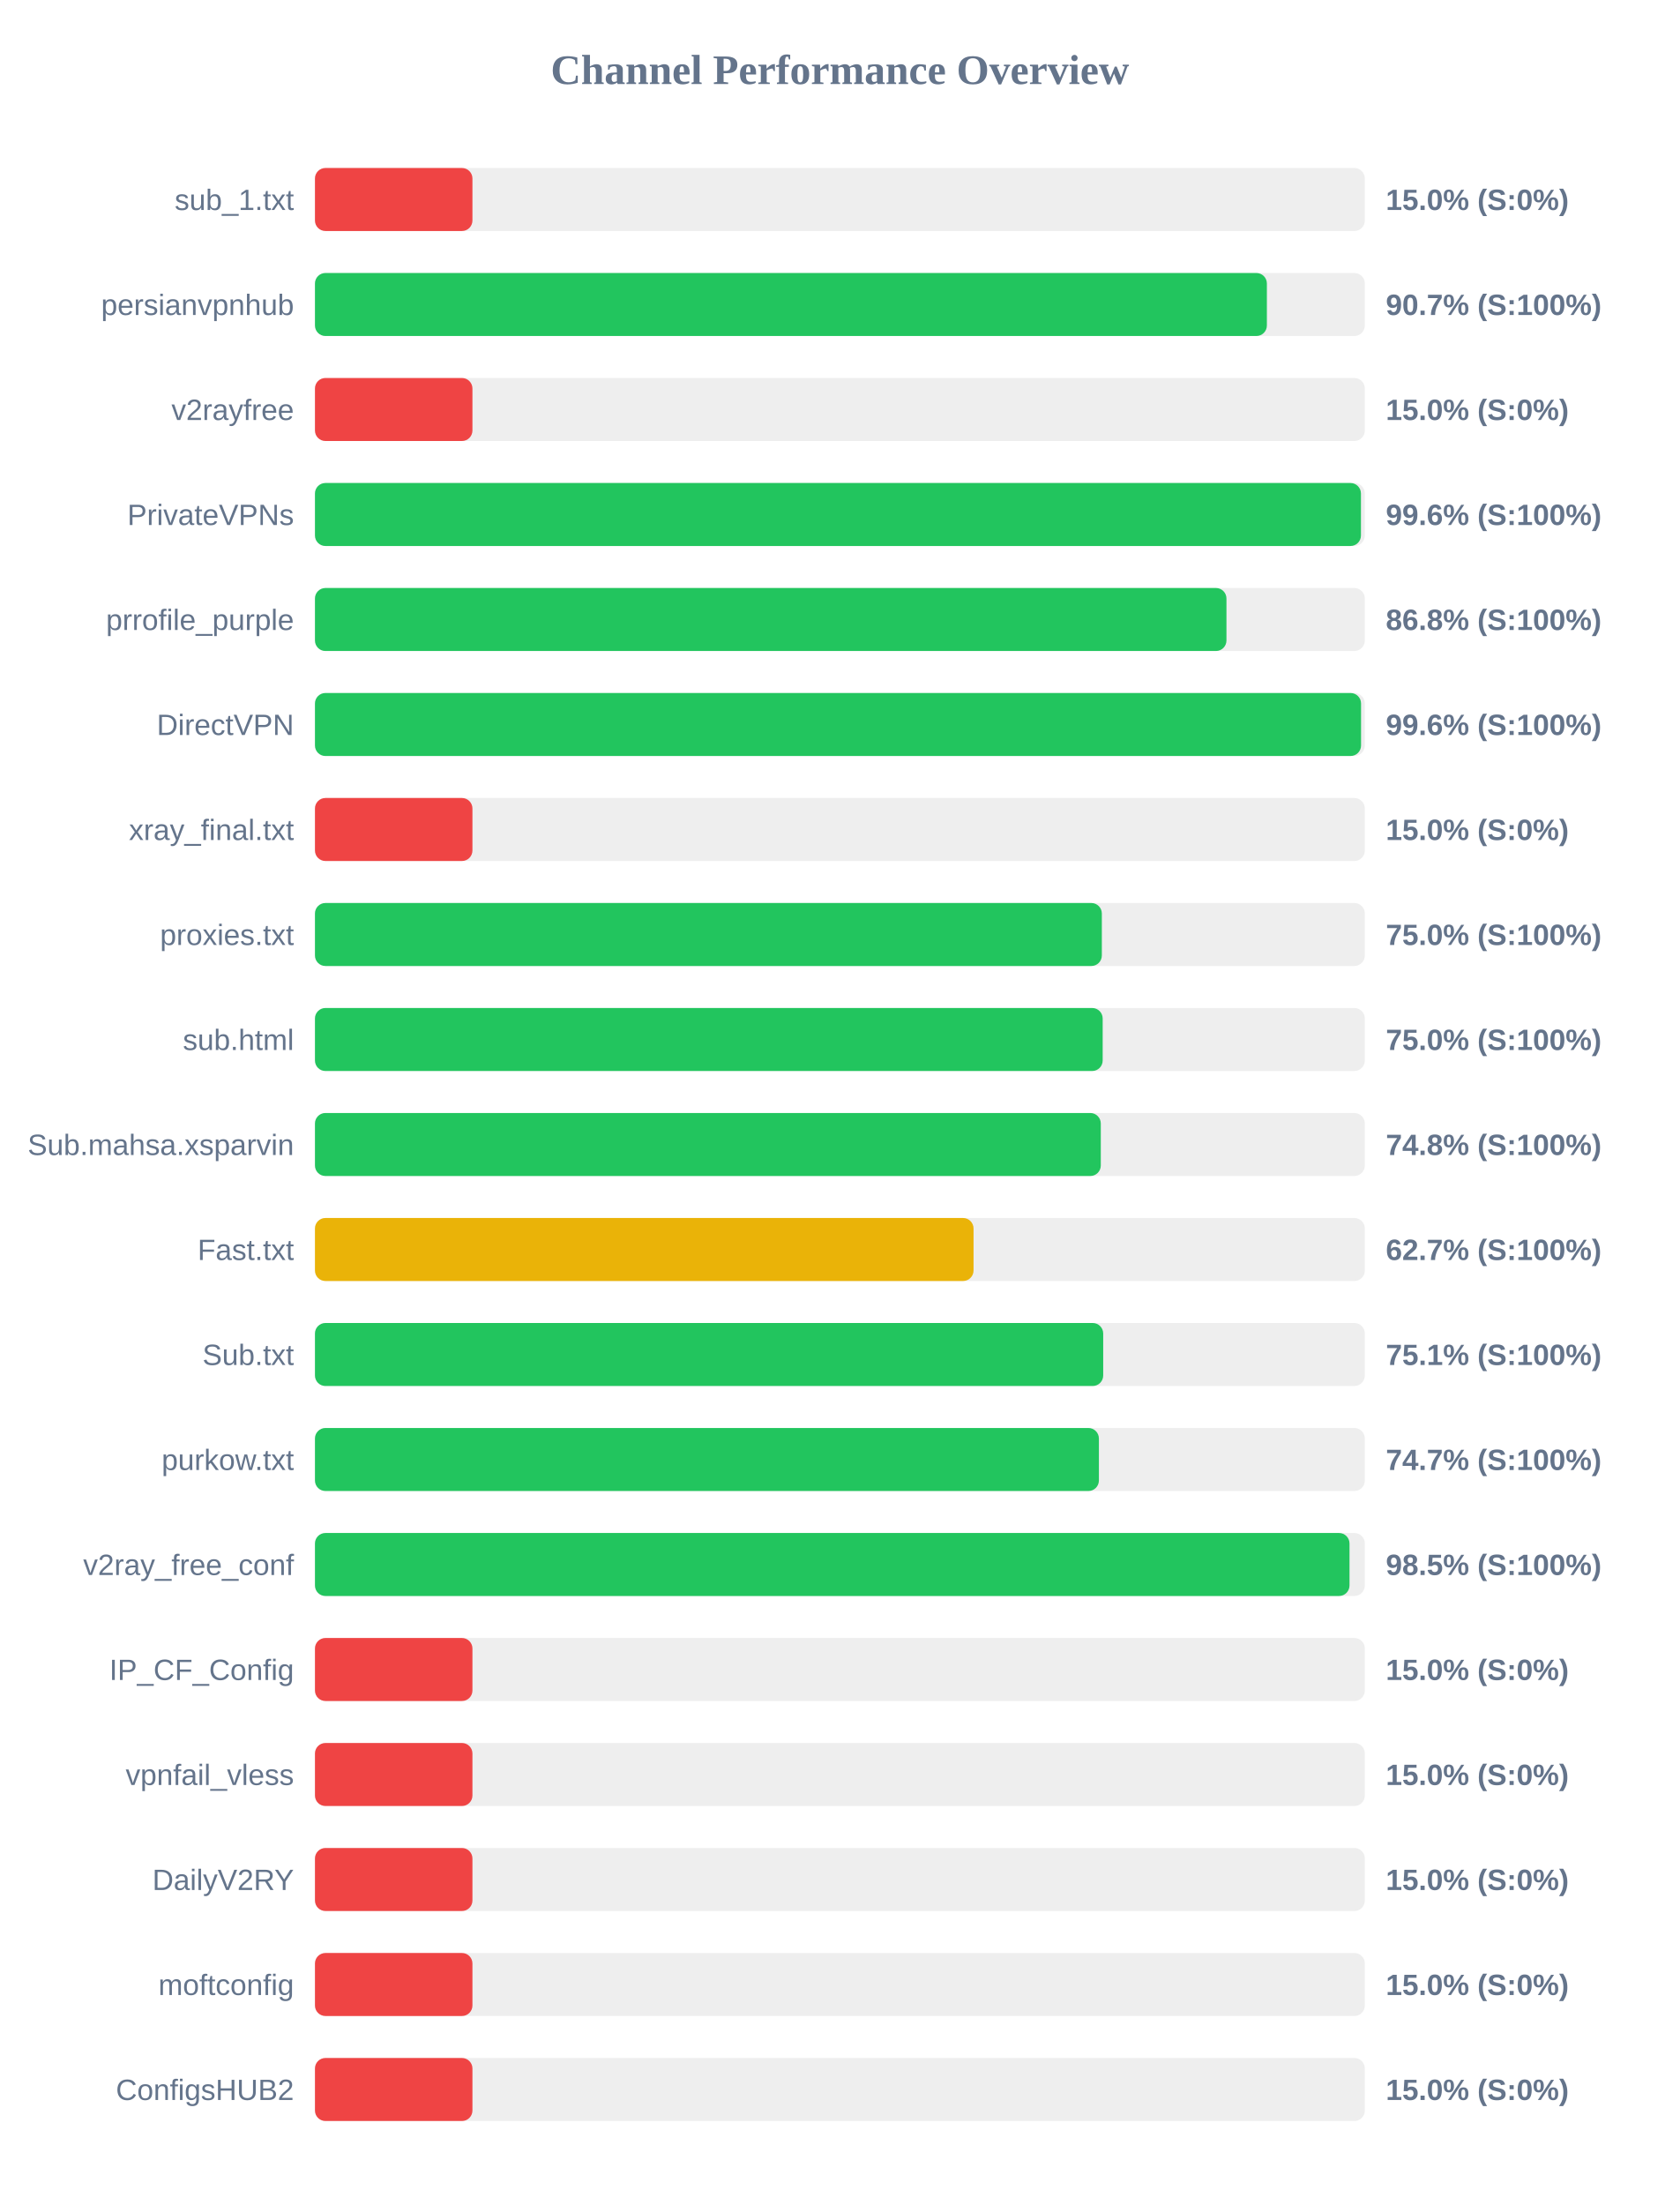
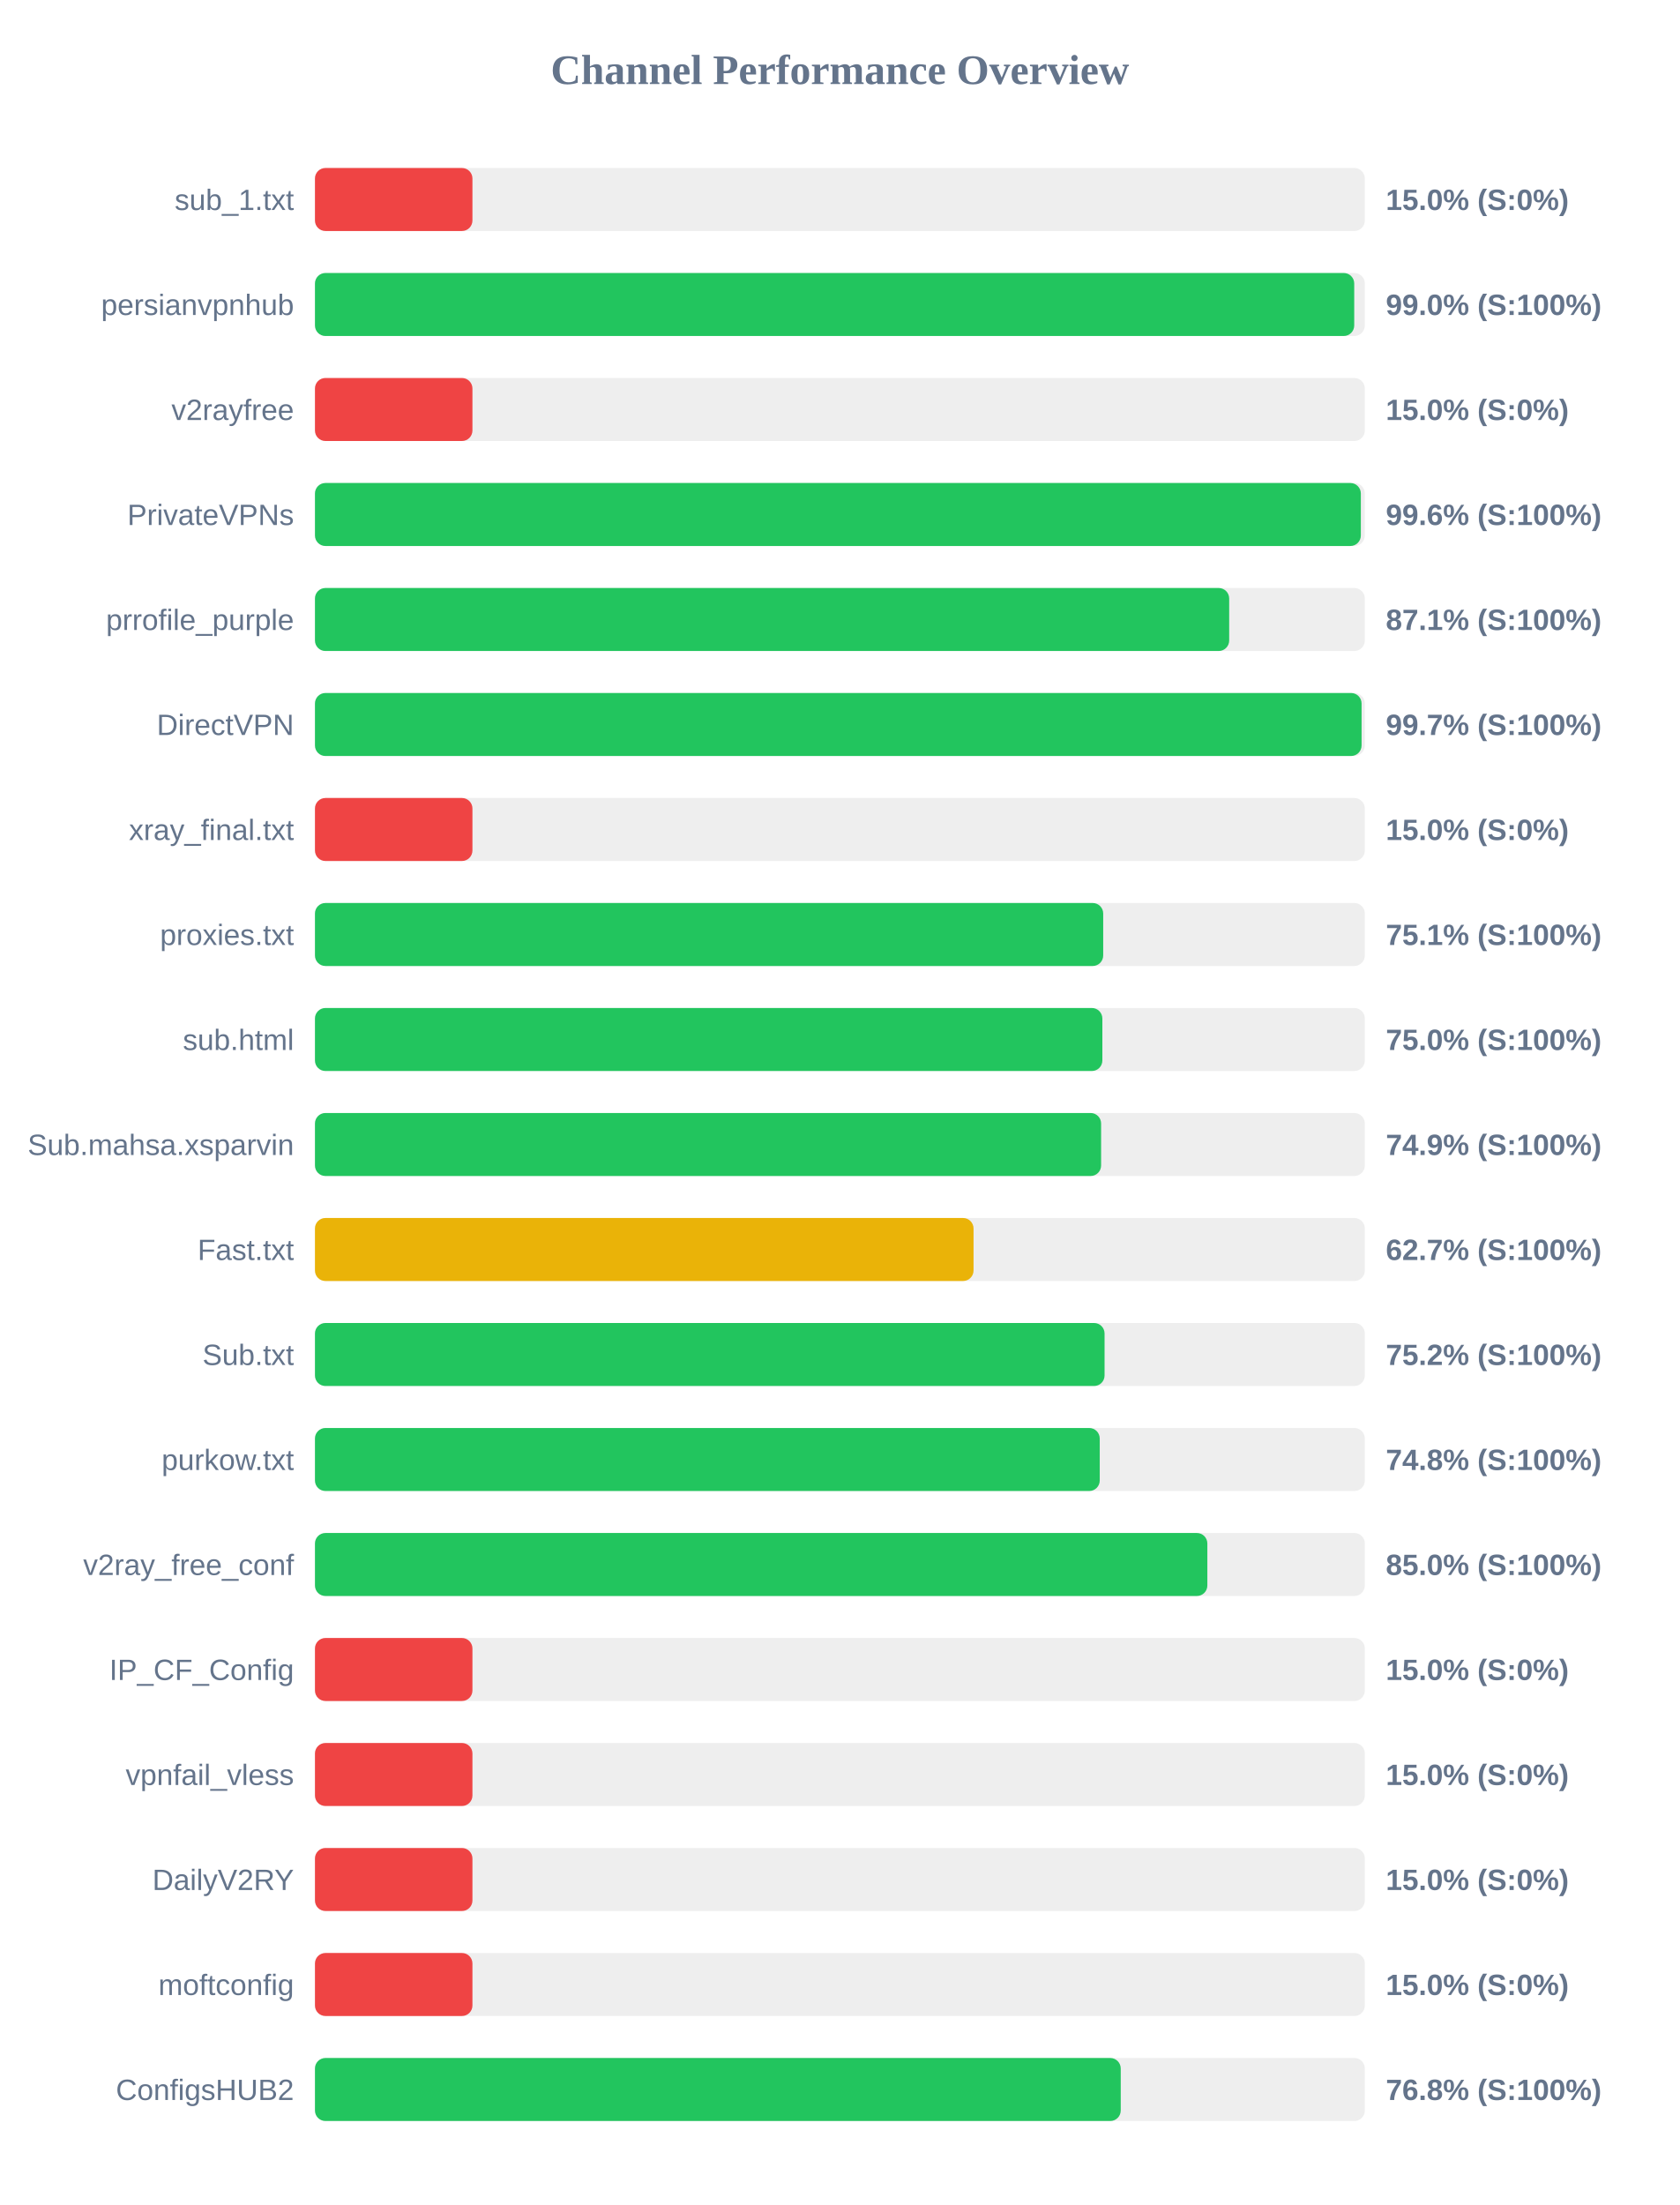
<svg xmlns="http://www.w3.org/2000/svg" width="800" height="1050" version="1.1">
  <style>
        .row { font: 14px Arial; fill: #64748b; }
        .score { font: bold 14px Arial; fill: #64748b; }
    </style>
  <text x="400" y="40" text-anchor="middle" font-size="20px" font-weight="bold" fill="#64748b">Channel Performance Overview</text>
  <rect x="150" y="80" width="500" height="30" fill="#eee" rx="5" />
  <rect x="150" y="80" width="75.0" height="30" fill="#ef4444" rx="5" />
  <text x="140" y="100" text-anchor="end" class="row">sub_1.txt</text>
  <text x="660" y="100" text-anchor="start" class="score">15.0% (S:0%)</text>
  <rect x="150" y="130" width="500" height="30" fill="#eee" rx="5" />
-   <rect x="150" y="130" width="453.35" height="30" fill="#22c55e" rx="5" />
+   <rect x="150" y="130" width="494.95" height="30" fill="#22c55e" rx="5" />
  <text x="140" y="150" text-anchor="end" class="row">persianvpnhub</text>
-   <text x="660" y="150" text-anchor="start" class="score">90.7% (S:100%)</text>
+   <text x="660" y="150" text-anchor="start" class="score">99.0% (S:100%)</text>
  <rect x="150" y="180" width="500" height="30" fill="#eee" rx="5" />
  <rect x="150" y="180" width="75.0" height="30" fill="#ef4444" rx="5" />
  <text x="140" y="200" text-anchor="end" class="row">v2rayfree</text>
  <text x="660" y="200" text-anchor="start" class="score">15.0% (S:0%)</text>
  <rect x="150" y="230" width="500" height="30" fill="#eee" rx="5" />
-   <rect x="150" y="230" width="498.15" height="30" fill="#22c55e" rx="5" />
+   <rect x="150" y="230" width="498.1" height="30" fill="#22c55e" rx="5" />
  <text x="140" y="250" text-anchor="end" class="row">PrivateVPNs</text>
  <text x="660" y="250" text-anchor="start" class="score">99.6% (S:100%)</text>
  <rect x="150" y="280" width="500" height="30" fill="#eee" rx="5" />
-   <rect x="150" y="280" width="434.1" height="30" fill="#22c55e" rx="5" />
+   <rect x="150" y="280" width="435.4" height="30" fill="#22c55e" rx="5" />
  <text x="140" y="300" text-anchor="end" class="row">prrofile_purple</text>
-   <text x="660" y="300" text-anchor="start" class="score">86.8% (S:100%)</text>
+   <text x="660" y="300" text-anchor="start" class="score">87.1% (S:100%)</text>
  <rect x="150" y="330" width="500" height="30" fill="#eee" rx="5" />
-   <rect x="150" y="330" width="498.2" height="30" fill="#22c55e" rx="5" />
+   <rect x="150" y="330" width="498.45" height="30" fill="#22c55e" rx="5" />
  <text x="140" y="350" text-anchor="end" class="row">DirectVPN</text>
-   <text x="660" y="350" text-anchor="start" class="score">99.6% (S:100%)</text>
+   <text x="660" y="350" text-anchor="start" class="score">99.7% (S:100%)</text>
  <rect x="150" y="380" width="500" height="30" fill="#eee" rx="5" />
  <rect x="150" y="380" width="75.0" height="30" fill="#ef4444" rx="5" />
  <text x="140" y="400" text-anchor="end" class="row">xray_final.txt</text>
  <text x="660" y="400" text-anchor="start" class="score">15.0% (S:0%)</text>
  <rect x="150" y="430" width="500" height="30" fill="#eee" rx="5" />
-   <rect x="150" y="430" width="374.75" height="30" fill="#22c55e" rx="5" />
+   <rect x="150" y="430" width="375.4" height="30" fill="#22c55e" rx="5" />
  <text x="140" y="450" text-anchor="end" class="row">proxies.txt</text>
-   <text x="660" y="450" text-anchor="start" class="score">75.0% (S:100%)</text>
+   <text x="660" y="450" text-anchor="start" class="score">75.1% (S:100%)</text>
  <rect x="150" y="480" width="500" height="30" fill="#eee" rx="5" />
-   <rect x="150" y="480" width="375.15" height="30" fill="#22c55e" rx="5" />
+   <rect x="150" y="480" width="375.0" height="30" fill="#22c55e" rx="5" />
  <text x="140" y="500" text-anchor="end" class="row">sub.html</text>
  <text x="660" y="500" text-anchor="start" class="score">75.0% (S:100%)</text>
  <rect x="150" y="530" width="500" height="30" fill="#eee" rx="5" />
-   <rect x="150" y="530" width="374.25" height="30" fill="#22c55e" rx="5" />
+   <rect x="150" y="530" width="374.4" height="30" fill="#22c55e" rx="5" />
  <text x="140" y="550" text-anchor="end" class="row">Sub.mahsa.xsparvin</text>
-   <text x="660" y="550" text-anchor="start" class="score">74.8% (S:100%)</text>
+   <text x="660" y="550" text-anchor="start" class="score">74.9% (S:100%)</text>
  <rect x="150" y="580" width="500" height="30" fill="#eee" rx="5" />
  <rect x="150" y="580" width="313.65" height="30" fill="#eab308" rx="5" />
  <text x="140" y="600" text-anchor="end" class="row">Fast.txt</text>
  <text x="660" y="600" text-anchor="start" class="score">62.7% (S:100%)</text>
  <rect x="150" y="630" width="500" height="30" fill="#eee" rx="5" />
-   <rect x="150" y="630" width="375.4" height="30" fill="#22c55e" rx="5" />
+   <rect x="150" y="630" width="376.05" height="30" fill="#22c55e" rx="5" />
  <text x="140" y="650" text-anchor="end" class="row">Sub.txt</text>
-   <text x="660" y="650" text-anchor="start" class="score">75.1% (S:100%)</text>
+   <text x="660" y="650" text-anchor="start" class="score">75.2% (S:100%)</text>
  <rect x="150" y="680" width="500" height="30" fill="#eee" rx="5" />
-   <rect x="150" y="680" width="373.35" height="30" fill="#22c55e" rx="5" />
+   <rect x="150" y="680" width="373.75" height="30" fill="#22c55e" rx="5" />
  <text x="140" y="700" text-anchor="end" class="row">purkow.txt</text>
-   <text x="660" y="700" text-anchor="start" class="score">74.7% (S:100%)</text>
+   <text x="660" y="700" text-anchor="start" class="score">74.8% (S:100%)</text>
  <rect x="150" y="730" width="500" height="30" fill="#eee" rx="5" />
-   <rect x="150" y="730" width="492.7" height="30" fill="#22c55e" rx="5" />
+   <rect x="150" y="730" width="425.0" height="30" fill="#22c55e" rx="5" />
  <text x="140" y="750" text-anchor="end" class="row">v2ray_free_conf</text>
-   <text x="660" y="750" text-anchor="start" class="score">98.5% (S:100%)</text>
+   <text x="660" y="750" text-anchor="start" class="score">85.0% (S:100%)</text>
  <rect x="150" y="780" width="500" height="30" fill="#eee" rx="5" />
  <rect x="150" y="780" width="75.0" height="30" fill="#ef4444" rx="5" />
  <text x="140" y="800" text-anchor="end" class="row">IP_CF_Config</text>
  <text x="660" y="800" text-anchor="start" class="score">15.0% (S:0%)</text>
  <rect x="150" y="830" width="500" height="30" fill="#eee" rx="5" />
  <rect x="150" y="830" width="75.0" height="30" fill="#ef4444" rx="5" />
  <text x="140" y="850" text-anchor="end" class="row">vpnfail_vless</text>
  <text x="660" y="850" text-anchor="start" class="score">15.0% (S:0%)</text>
  <rect x="150" y="880" width="500" height="30" fill="#eee" rx="5" />
  <rect x="150" y="880" width="75.0" height="30" fill="#ef4444" rx="5" />
  <text x="140" y="900" text-anchor="end" class="row">DailyV2RY</text>
  <text x="660" y="900" text-anchor="start" class="score">15.0% (S:0%)</text>
  <rect x="150" y="930" width="500" height="30" fill="#eee" rx="5" />
  <rect x="150" y="930" width="75.0" height="30" fill="#ef4444" rx="5" />
  <text x="140" y="950" text-anchor="end" class="row">moftconfig</text>
  <text x="660" y="950" text-anchor="start" class="score">15.0% (S:0%)</text>
  <rect x="150" y="980" width="500" height="30" fill="#eee" rx="5" />
-   <rect x="150" y="980" width="75.0" height="30" fill="#ef4444" rx="5" />
+   <rect x="150" y="980" width="383.75" height="30" fill="#22c55e" rx="5" />
  <text x="140" y="1000" text-anchor="end" class="row">ConfigsHUB2</text>
-   <text x="660" y="1000" text-anchor="start" class="score">15.0% (S:0%)</text>
+   <text x="660" y="1000" text-anchor="start" class="score">76.8% (S:100%)</text>
</svg>
